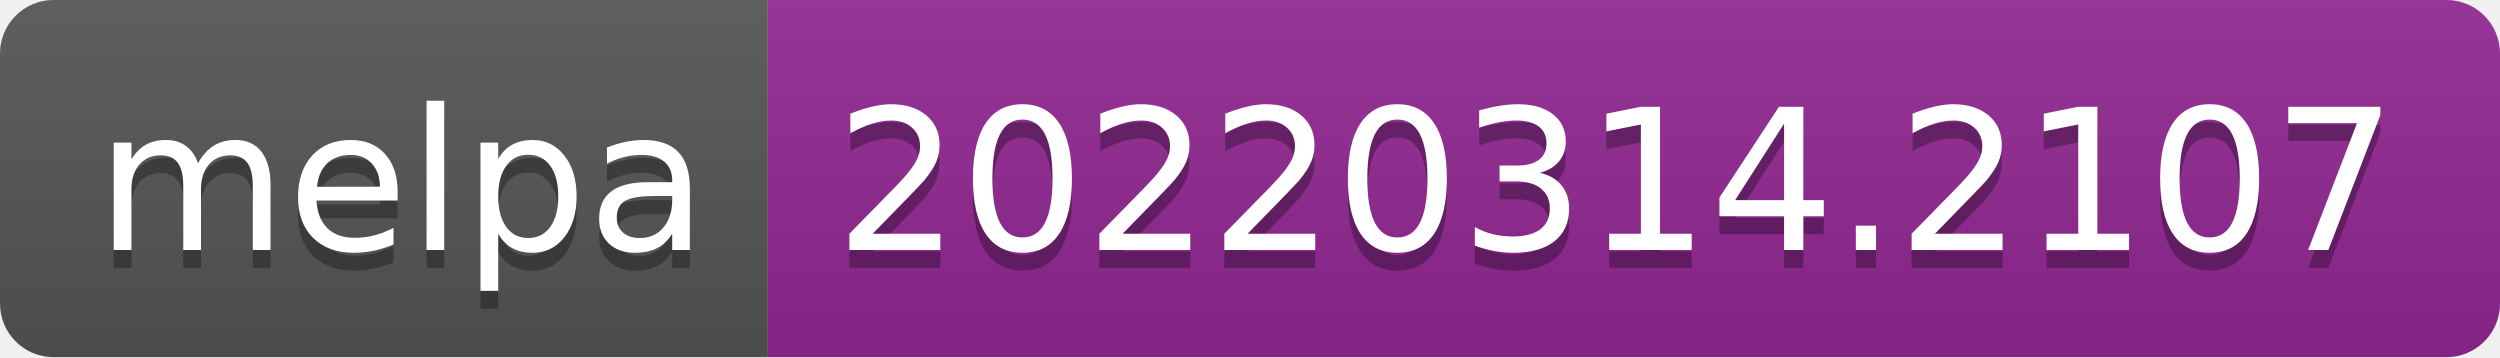
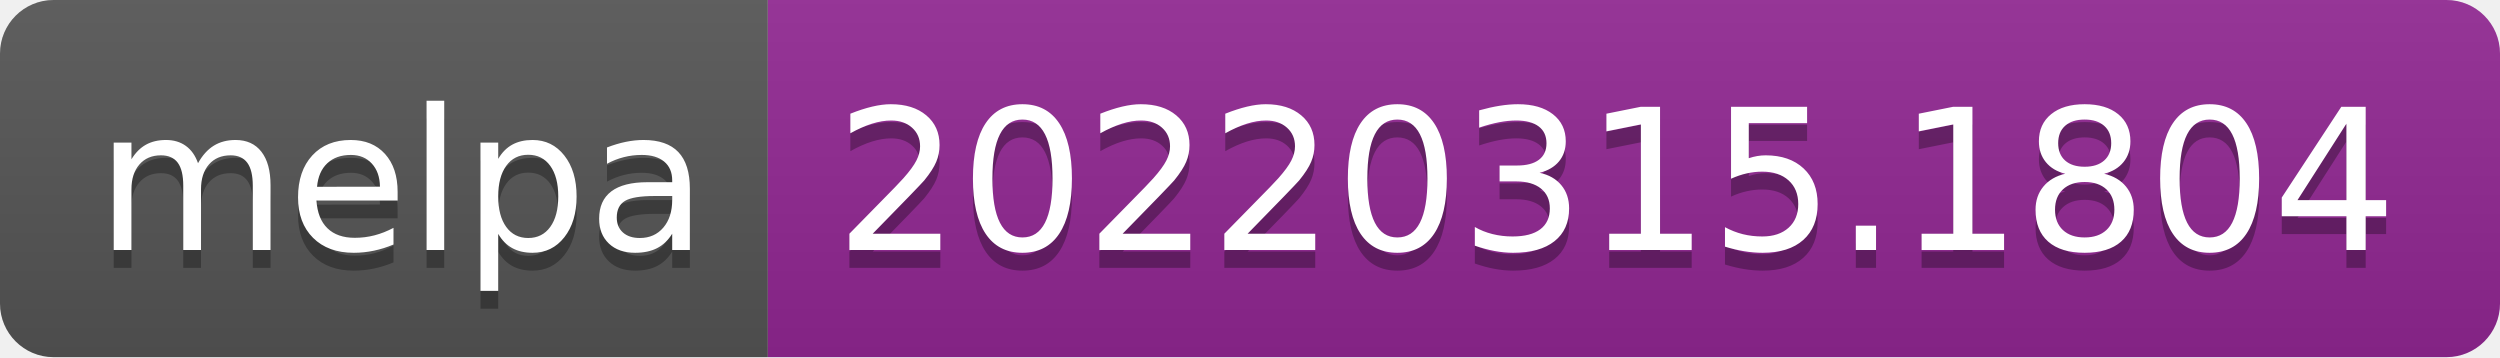
- <svg xmlns="http://www.w3.org/2000/svg" width="140" height="20" role="img" aria-label="melpa: 20220314.2107">
+ <svg xmlns="http://www.w3.org/2000/svg" width="140" height="20" role="img" aria-label="melpa: 20220315.1804">
  <linearGradient id="s" x2="0" y2="100%">
    <stop offset="0" stop-color="#bbb" stop-opacity=".1" />
    <stop offset="1" stop-opacity=".1" />
  </linearGradient>
  <clipPath id="r">
    <rect width="140" height="20" rx="3" fill="#fff" />
  </clipPath>
  <g clip-path="url(#r)">
    <rect width="43" height="20" fill="#555" />
    <rect x="43" width="97" height="20" fill="#922793" />
    <rect width="140" height="20" fill="url(#s)" />
  </g>
  <g fill="#fff" text-anchor="middle" font-family="Verdana,Geneva,DejaVu Sans,sans-serif" text-rendering="geometricPrecision" font-size="110">
    <text aria-hidden="true" x="225" y="150" fill="#010101" fill-opacity=".3" transform="scale(.1)" textLength="330">melpa</text>
    <text x="225" y="140" transform="scale(.1)" fill="#fff" textLength="330">melpa</text>
-     <text aria-hidden="true" x="905" y="150" fill="#010101" fill-opacity=".3" transform="scale(.1)" textLength="870">20220314.2107</text>
-     <text x="905" y="140" transform="scale(.1)" fill="#fff" textLength="870">20220314.2107</text>
+     <text aria-hidden="true" x="905" y="150" fill="#010101" fill-opacity=".3" transform="scale(.1)" textLength="870">20220315.1804</text>
+     <text x="905" y="140" transform="scale(.1)" fill="#fff" textLength="870">20220315.1804</text>
  </g>
</svg>
